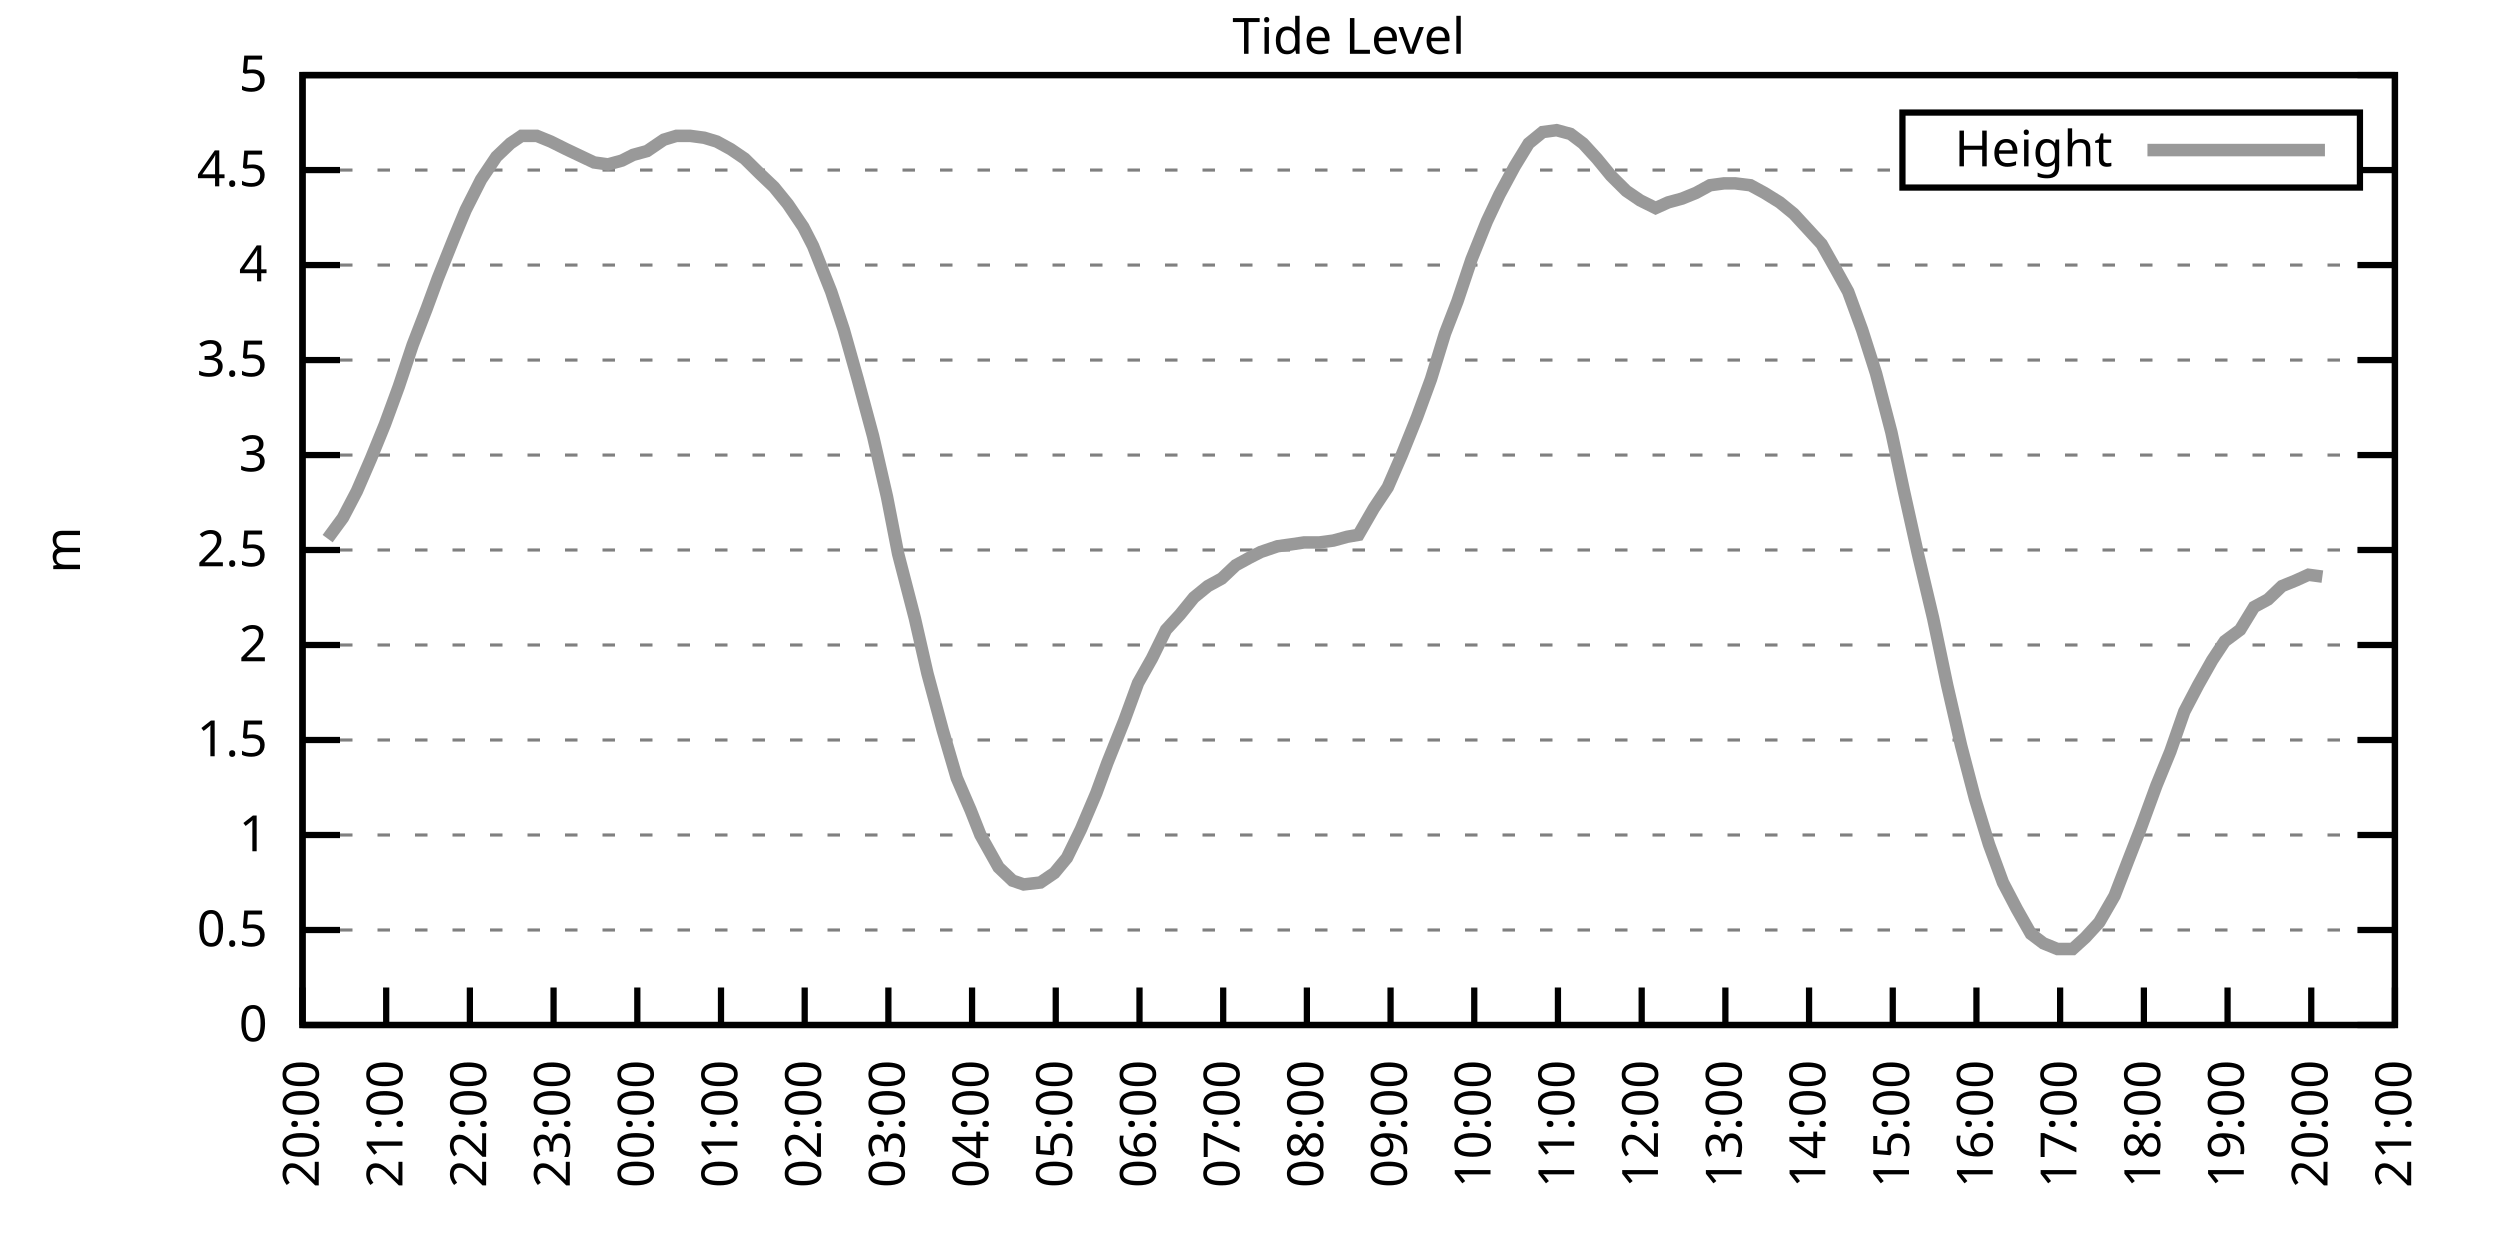
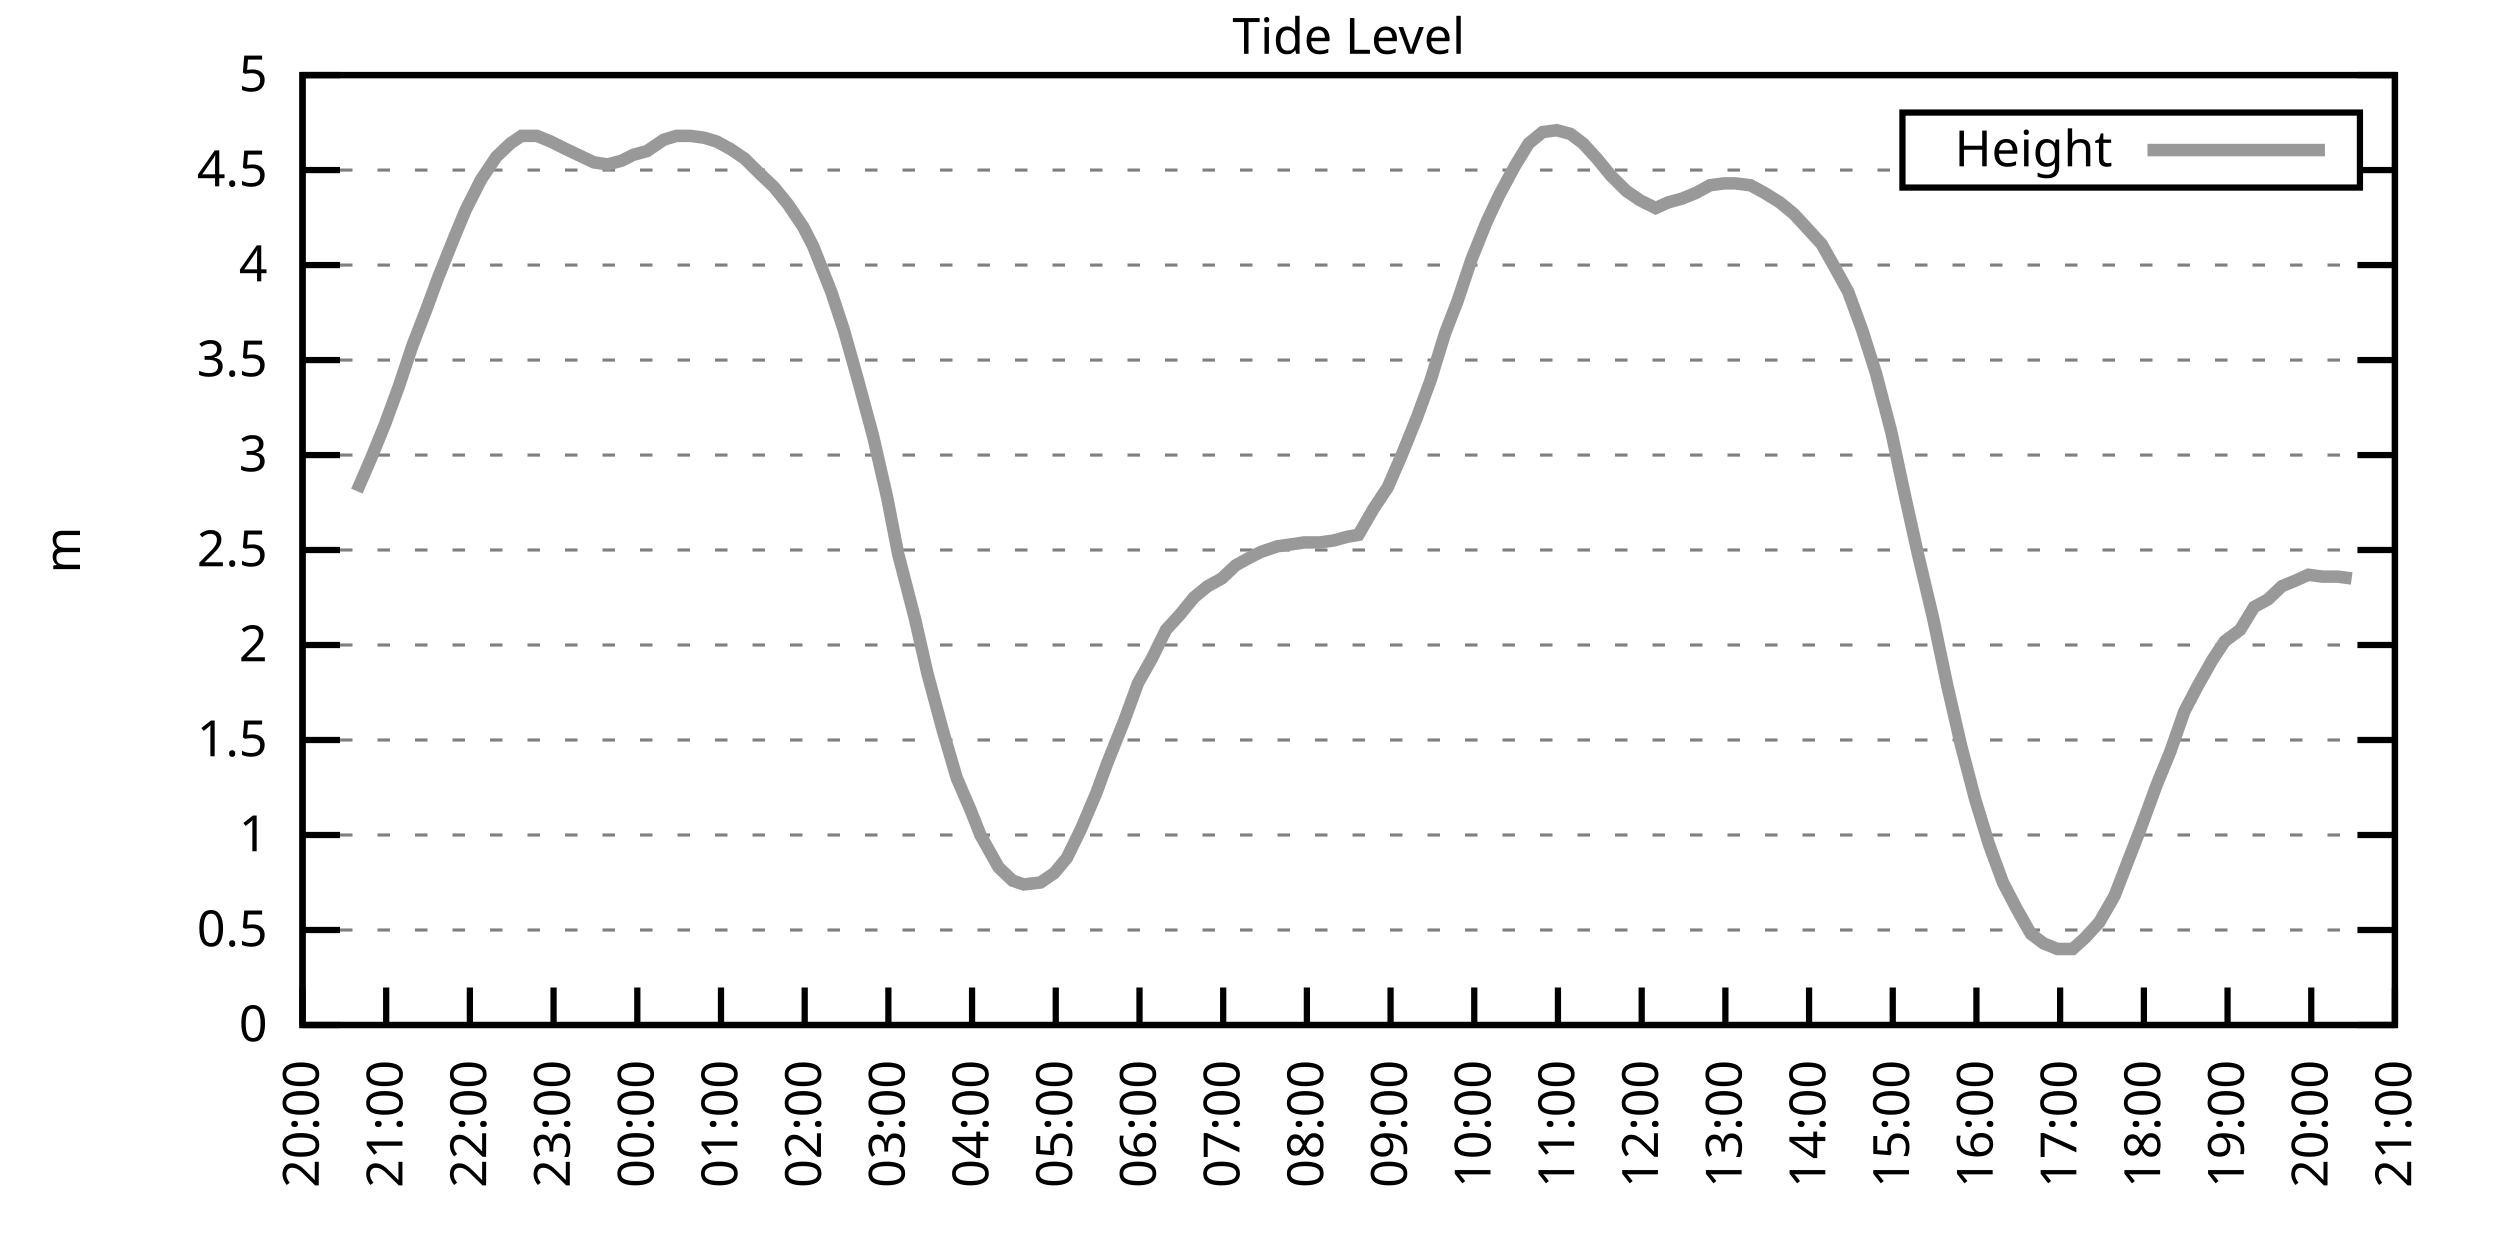
<svg xmlns="http://www.w3.org/2000/svg" xmlns:xlink="http://www.w3.org/1999/xlink" width="400" height="200" viewBox="0 0 400 200">
  <g id="gnuplot_canvas">
    <rect x="0" y="0" width="400" height="200" fill="none" />
    <defs>
      <circle id="gpDot" r="0.5" stroke-width="0.5" stroke="currentColor" />
      <path id="gpPt0" stroke-width="0.333" stroke="currentColor" d="M-1,0 h2 M0,-1 v2" />
      <path id="gpPt1" stroke-width="0.333" stroke="currentColor" d="M-1,-1 L1,1 M1,-1 L-1,1" />
      <path id="gpPt2" stroke-width="0.333" stroke="currentColor" d="M-1,0 L1,0 M0,-1 L0,1 M-1,-1 L1,1 M-1,1 L1,-1" />
      <rect id="gpPt3" stroke-width="0.333" stroke="currentColor" x="-1" y="-1" width="2" height="2" />
      <rect id="gpPt4" stroke-width="0.333" stroke="currentColor" fill="currentColor" x="-1" y="-1" width="2" height="2" />
      <circle id="gpPt5" stroke-width="0.333" stroke="currentColor" cx="0" cy="0" r="1" />
      <use xlink:href="#gpPt5" id="gpPt6" fill="currentColor" stroke="none" />
      <path id="gpPt7" stroke-width="0.333" stroke="currentColor" d="M0,-1.33 L-1.33,0.67 L1.33,0.67 z" />
      <use xlink:href="#gpPt7" id="gpPt8" fill="currentColor" stroke="none" />
      <use xlink:href="#gpPt7" id="gpPt9" stroke="currentColor" transform="rotate(180)" />
      <use xlink:href="#gpPt9" id="gpPt10" fill="currentColor" stroke="none" />
      <use xlink:href="#gpPt3" id="gpPt11" stroke="currentColor" transform="rotate(45)" />
      <use xlink:href="#gpPt11" id="gpPt12" fill="currentColor" stroke="none" />
      <path id="gpPt13" stroke-width="0.333" stroke="currentColor" d="M0,1.330 L1.265,0.411 L0.782,-1.067 L-0.782,-1.076 L-1.265,0.411 z" />
      <use xlink:href="#gpPt13" id="gpPt14" fill="currentColor" stroke="none" />
      <filter id="textbox" filterUnits="objectBoundingBox" x="0" y="0" height="1" width="1">
        <feFlood flood-color="white" flood-opacity="1" result="bgnd" />
        <feComposite in="SourceGraphic" in2="bgnd" operator="atop" />
      </filter>
      <filter id="greybox" filterUnits="objectBoundingBox" x="0" y="0" height="1" width="1">
        <feFlood flood-color="lightgrey" flood-opacity="1" result="grey" />
        <feComposite in="SourceGraphic" in2="grey" operator="atop" />
      </filter>
    </defs>
    <g fill="none" color="white" stroke="currentColor" stroke-width="1.00" stroke-linecap="butt" stroke-linejoin="miter">
</g>
    <g fill="none" color="black" stroke="currentColor" stroke-width="1.00" stroke-linecap="butt" stroke-linejoin="miter">
      <g stroke="none" shape-rendering="crispEdges">
        <polygon fill="rgb(255, 255, 255)" points="48.40,164.00 383.18,164.00 383.18,12.02 48.40,12.02 " />
      </g>
    </g>
    <g fill="none" color="black" stroke="currentColor" stroke-width="1.00" stroke-linecap="butt" stroke-linejoin="miter">
</g>
    <g fill="none" color="black" stroke="black" stroke-width="0.50" stroke-linecap="butt" stroke-linejoin="miter">
</g>
    <g fill="none" color="gray" stroke="currentColor" stroke-width="0.50" stroke-linecap="butt" stroke-linejoin="miter">
      <path stroke="gray" stroke-dasharray="2,4" class="gridline" d="M48.40,164.00 L383.19,164.00  " />
    </g>
    <g fill="none" color="gray" stroke="gray" stroke-width="1.00" stroke-linecap="butt" stroke-linejoin="miter">
</g>
    <g fill="none" color="black" stroke="currentColor" stroke-width="1.00" stroke-linecap="butt" stroke-linejoin="miter">
      <path stroke="black" d="M48.40,164.00 L54.40,164.00 M383.19,164.00 L377.19,164.00  " />
      <g transform="translate(42.80,166.60)" stroke="none" fill="black" font-family="Sans" font-size="8.00" text-anchor="end">
        <text>
          <tspan font-family="Sans"> 0</tspan>
        </text>
      </g>
    </g>
    <g fill="none" color="black" stroke="currentColor" stroke-width="1.00" stroke-linecap="butt" stroke-linejoin="miter">
</g>
    <g fill="none" color="black" stroke="black" stroke-width="0.50" stroke-linecap="butt" stroke-linejoin="miter">
</g>
    <g fill="none" color="gray" stroke="currentColor" stroke-width="0.50" stroke-linecap="butt" stroke-linejoin="miter">
      <path stroke="gray" stroke-dasharray="2,4" class="gridline" d="M48.40,148.80 L383.19,148.80  " />
    </g>
    <g fill="none" color="gray" stroke="gray" stroke-width="1.00" stroke-linecap="butt" stroke-linejoin="miter">
</g>
    <g fill="none" color="black" stroke="currentColor" stroke-width="1.00" stroke-linecap="butt" stroke-linejoin="miter">
      <path stroke="black" d="M48.40,148.80 L54.40,148.80 M383.19,148.80 L377.19,148.80  " />
      <g transform="translate(42.80,151.40)" stroke="none" fill="black" font-family="Sans" font-size="8.00" text-anchor="end">
        <text>
          <tspan font-family="Sans"> 0.5</tspan>
        </text>
      </g>
    </g>
    <g fill="none" color="black" stroke="currentColor" stroke-width="1.00" stroke-linecap="butt" stroke-linejoin="miter">
</g>
    <g fill="none" color="black" stroke="black" stroke-width="0.50" stroke-linecap="butt" stroke-linejoin="miter">
</g>
    <g fill="none" color="gray" stroke="currentColor" stroke-width="0.50" stroke-linecap="butt" stroke-linejoin="miter">
      <path stroke="gray" stroke-dasharray="2,4" class="gridline" d="M48.40,133.60 L383.19,133.60  " />
    </g>
    <g fill="none" color="gray" stroke="gray" stroke-width="1.00" stroke-linecap="butt" stroke-linejoin="miter">
</g>
    <g fill="none" color="black" stroke="currentColor" stroke-width="1.00" stroke-linecap="butt" stroke-linejoin="miter">
      <path stroke="black" d="M48.40,133.60 L54.40,133.60 M383.19,133.60 L377.19,133.60  " />
      <g transform="translate(42.80,136.20)" stroke="none" fill="black" font-family="Sans" font-size="8.00" text-anchor="end">
        <text>
          <tspan font-family="Sans"> 1</tspan>
        </text>
      </g>
    </g>
    <g fill="none" color="black" stroke="currentColor" stroke-width="1.00" stroke-linecap="butt" stroke-linejoin="miter">
</g>
    <g fill="none" color="black" stroke="black" stroke-width="0.50" stroke-linecap="butt" stroke-linejoin="miter">
</g>
    <g fill="none" color="gray" stroke="currentColor" stroke-width="0.50" stroke-linecap="butt" stroke-linejoin="miter">
      <path stroke="gray" stroke-dasharray="2,4" class="gridline" d="M48.40,118.40 L383.19,118.40  " />
    </g>
    <g fill="none" color="gray" stroke="gray" stroke-width="1.00" stroke-linecap="butt" stroke-linejoin="miter">
</g>
    <g fill="none" color="black" stroke="currentColor" stroke-width="1.00" stroke-linecap="butt" stroke-linejoin="miter">
      <path stroke="black" d="M48.40,118.40 L54.40,118.40 M383.19,118.40 L377.19,118.40  " />
      <g transform="translate(42.80,121.00)" stroke="none" fill="black" font-family="Sans" font-size="8.00" text-anchor="end">
        <text>
          <tspan font-family="Sans"> 1.5</tspan>
        </text>
      </g>
    </g>
    <g fill="none" color="black" stroke="currentColor" stroke-width="1.00" stroke-linecap="butt" stroke-linejoin="miter">
</g>
    <g fill="none" color="black" stroke="black" stroke-width="0.50" stroke-linecap="butt" stroke-linejoin="miter">
</g>
    <g fill="none" color="gray" stroke="currentColor" stroke-width="0.50" stroke-linecap="butt" stroke-linejoin="miter">
      <path stroke="gray" stroke-dasharray="2,4" class="gridline" d="M48.40,103.20 L383.19,103.20  " />
    </g>
    <g fill="none" color="gray" stroke="gray" stroke-width="1.00" stroke-linecap="butt" stroke-linejoin="miter">
</g>
    <g fill="none" color="black" stroke="currentColor" stroke-width="1.00" stroke-linecap="butt" stroke-linejoin="miter">
      <path stroke="black" d="M48.40,103.20 L54.40,103.20 M383.19,103.20 L377.19,103.20  " />
      <g transform="translate(42.80,105.80)" stroke="none" fill="black" font-family="Sans" font-size="8.00" text-anchor="end">
        <text>
          <tspan font-family="Sans"> 2</tspan>
        </text>
      </g>
    </g>
    <g fill="none" color="black" stroke="currentColor" stroke-width="1.00" stroke-linecap="butt" stroke-linejoin="miter">
</g>
    <g fill="none" color="black" stroke="black" stroke-width="0.50" stroke-linecap="butt" stroke-linejoin="miter">
</g>
    <g fill="none" color="gray" stroke="currentColor" stroke-width="0.50" stroke-linecap="butt" stroke-linejoin="miter">
      <path stroke="gray" stroke-dasharray="2,4" class="gridline" d="M48.40,88.00 L383.19,88.00  " />
    </g>
    <g fill="none" color="gray" stroke="gray" stroke-width="1.00" stroke-linecap="butt" stroke-linejoin="miter">
</g>
    <g fill="none" color="black" stroke="currentColor" stroke-width="1.00" stroke-linecap="butt" stroke-linejoin="miter">
      <path stroke="black" d="M48.40,88.00 L54.40,88.00 M383.19,88.00 L377.19,88.00  " />
      <g transform="translate(42.80,90.60)" stroke="none" fill="black" font-family="Sans" font-size="8.00" text-anchor="end">
        <text>
          <tspan font-family="Sans"> 2.5</tspan>
        </text>
      </g>
    </g>
    <g fill="none" color="black" stroke="currentColor" stroke-width="1.00" stroke-linecap="butt" stroke-linejoin="miter">
</g>
    <g fill="none" color="black" stroke="black" stroke-width="0.50" stroke-linecap="butt" stroke-linejoin="miter">
</g>
    <g fill="none" color="gray" stroke="currentColor" stroke-width="0.50" stroke-linecap="butt" stroke-linejoin="miter">
      <path stroke="gray" stroke-dasharray="2,4" class="gridline" d="M48.40,72.81 L383.19,72.81  " />
    </g>
    <g fill="none" color="gray" stroke="gray" stroke-width="1.00" stroke-linecap="butt" stroke-linejoin="miter">
</g>
    <g fill="none" color="black" stroke="currentColor" stroke-width="1.00" stroke-linecap="butt" stroke-linejoin="miter">
      <path stroke="black" d="M48.40,72.81 L54.40,72.81 M383.19,72.81 L377.19,72.81  " />
      <g transform="translate(42.80,75.41)" stroke="none" fill="black" font-family="Sans" font-size="8.00" text-anchor="end">
        <text>
          <tspan font-family="Sans"> 3</tspan>
        </text>
      </g>
    </g>
    <g fill="none" color="black" stroke="currentColor" stroke-width="1.00" stroke-linecap="butt" stroke-linejoin="miter">
</g>
    <g fill="none" color="black" stroke="black" stroke-width="0.50" stroke-linecap="butt" stroke-linejoin="miter">
</g>
    <g fill="none" color="gray" stroke="currentColor" stroke-width="0.50" stroke-linecap="butt" stroke-linejoin="miter">
      <path stroke="gray" stroke-dasharray="2,4" class="gridline" d="M48.40,57.61 L383.19,57.61  " />
    </g>
    <g fill="none" color="gray" stroke="gray" stroke-width="1.00" stroke-linecap="butt" stroke-linejoin="miter">
</g>
    <g fill="none" color="black" stroke="currentColor" stroke-width="1.00" stroke-linecap="butt" stroke-linejoin="miter">
      <path stroke="black" d="M48.40,57.61 L54.40,57.61 M383.19,57.61 L377.19,57.61  " />
      <g transform="translate(42.80,60.21)" stroke="none" fill="black" font-family="Sans" font-size="8.00" text-anchor="end">
        <text>
          <tspan font-family="Sans"> 3.5</tspan>
        </text>
      </g>
    </g>
    <g fill="none" color="black" stroke="currentColor" stroke-width="1.00" stroke-linecap="butt" stroke-linejoin="miter">
</g>
    <g fill="none" color="black" stroke="black" stroke-width="0.50" stroke-linecap="butt" stroke-linejoin="miter">
</g>
    <g fill="none" color="gray" stroke="currentColor" stroke-width="0.50" stroke-linecap="butt" stroke-linejoin="miter">
      <path stroke="gray" stroke-dasharray="2,4" class="gridline" d="M48.40,42.41 L383.19,42.41  " />
    </g>
    <g fill="none" color="gray" stroke="gray" stroke-width="1.00" stroke-linecap="butt" stroke-linejoin="miter">
</g>
    <g fill="none" color="black" stroke="currentColor" stroke-width="1.00" stroke-linecap="butt" stroke-linejoin="miter">
      <path stroke="black" d="M48.40,42.41 L54.40,42.41 M383.19,42.41 L377.19,42.41  " />
      <g transform="translate(42.80,45.01)" stroke="none" fill="black" font-family="Sans" font-size="8.00" text-anchor="end">
        <text>
          <tspan font-family="Sans"> 4</tspan>
        </text>
      </g>
    </g>
    <g fill="none" color="black" stroke="currentColor" stroke-width="1.00" stroke-linecap="butt" stroke-linejoin="miter">
</g>
    <g fill="none" color="black" stroke="black" stroke-width="0.50" stroke-linecap="butt" stroke-linejoin="miter">
</g>
    <g fill="none" color="gray" stroke="currentColor" stroke-width="0.50" stroke-linecap="butt" stroke-linejoin="miter">
      <path stroke="gray" stroke-dasharray="2,4" class="gridline" d="M48.40,27.21 L304.39,27.21 M377.59,27.21 L383.19,27.21  " />
    </g>
    <g fill="none" color="gray" stroke="gray" stroke-width="1.00" stroke-linecap="butt" stroke-linejoin="miter">
</g>
    <g fill="none" color="black" stroke="currentColor" stroke-width="1.00" stroke-linecap="butt" stroke-linejoin="miter">
      <path stroke="black" d="M48.40,27.21 L54.40,27.21 M383.19,27.21 L377.19,27.21  " />
      <g transform="translate(42.80,29.81)" stroke="none" fill="black" font-family="Sans" font-size="8.00" text-anchor="end">
        <text>
          <tspan font-family="Sans"> 4.5</tspan>
        </text>
      </g>
    </g>
    <g fill="none" color="black" stroke="currentColor" stroke-width="1.00" stroke-linecap="butt" stroke-linejoin="miter">
</g>
    <g fill="none" color="black" stroke="black" stroke-width="0.50" stroke-linecap="butt" stroke-linejoin="miter">
</g>
    <g fill="none" color="gray" stroke="currentColor" stroke-width="0.50" stroke-linecap="butt" stroke-linejoin="miter">
      <path stroke="gray" stroke-dasharray="2,4" class="gridline" d="M48.40,12.01 L383.19,12.01  " />
    </g>
    <g fill="none" color="gray" stroke="gray" stroke-width="1.00" stroke-linecap="butt" stroke-linejoin="miter">
</g>
    <g fill="none" color="black" stroke="currentColor" stroke-width="1.00" stroke-linecap="butt" stroke-linejoin="miter">
      <path stroke="black" d="M48.40,12.01 L54.40,12.01 M383.19,12.01 L377.19,12.01  " />
      <g transform="translate(42.80,14.61)" stroke="none" fill="black" font-family="Sans" font-size="8.00" text-anchor="end">
        <text>
          <tspan font-family="Sans"> 5</tspan>
        </text>
      </g>
    </g>
    <g fill="none" color="black" stroke="currentColor" stroke-width="1.00" stroke-linecap="butt" stroke-linejoin="miter">
      <path stroke="black" d="M48.40,164.00 L48.40,158.00  " />
      <g transform="translate(51.00,169.60) rotate(270.00)" stroke="none" fill="black" font-family="Sans" font-size="8.00" text-anchor="end">
        <text>
          <tspan font-family="Sans">20:00</tspan>
        </text>
      </g>
    </g>
    <g fill="none" color="black" stroke="currentColor" stroke-width="1.00" stroke-linecap="butt" stroke-linejoin="miter">
      <path stroke="black" d="M61.79,164.00 L61.79,158.00  " />
      <g transform="translate(64.39,169.60) rotate(270.00)" stroke="none" fill="black" font-family="Sans" font-size="8.00" text-anchor="end">
        <text>
          <tspan font-family="Sans">21:00</tspan>
        </text>
      </g>
    </g>
    <g fill="none" color="black" stroke="currentColor" stroke-width="1.00" stroke-linecap="butt" stroke-linejoin="miter">
      <path stroke="black" d="M75.18,164.00 L75.18,158.00  " />
      <g transform="translate(77.78,169.60) rotate(270.00)" stroke="none" fill="black" font-family="Sans" font-size="8.00" text-anchor="end">
        <text>
          <tspan font-family="Sans">22:00</tspan>
        </text>
      </g>
    </g>
    <g fill="none" color="black" stroke="currentColor" stroke-width="1.00" stroke-linecap="butt" stroke-linejoin="miter">
      <path stroke="black" d="M88.57,164.00 L88.57,158.00  " />
      <g transform="translate(91.17,169.60) rotate(270.00)" stroke="none" fill="black" font-family="Sans" font-size="8.00" text-anchor="end">
        <text>
          <tspan font-family="Sans">23:00</tspan>
        </text>
      </g>
    </g>
    <g fill="none" color="black" stroke="currentColor" stroke-width="1.00" stroke-linecap="butt" stroke-linejoin="miter">
      <path stroke="black" d="M101.97,164.00 L101.97,158.00  " />
      <g transform="translate(104.57,169.60) rotate(270.00)" stroke="none" fill="black" font-family="Sans" font-size="8.00" text-anchor="end">
        <text>
          <tspan font-family="Sans">00:00</tspan>
        </text>
      </g>
    </g>
    <g fill="none" color="black" stroke="currentColor" stroke-width="1.00" stroke-linecap="butt" stroke-linejoin="miter">
      <path stroke="black" d="M115.36,164.00 L115.36,158.00  " />
      <g transform="translate(117.96,169.60) rotate(270.00)" stroke="none" fill="black" font-family="Sans" font-size="8.00" text-anchor="end">
        <text>
          <tspan font-family="Sans">01:00</tspan>
        </text>
      </g>
    </g>
    <g fill="none" color="black" stroke="currentColor" stroke-width="1.00" stroke-linecap="butt" stroke-linejoin="miter">
      <path stroke="black" d="M128.75,164.00 L128.75,158.00  " />
      <g transform="translate(131.35,169.60) rotate(270.00)" stroke="none" fill="black" font-family="Sans" font-size="8.00" text-anchor="end">
        <text>
          <tspan font-family="Sans">02:00</tspan>
        </text>
      </g>
    </g>
    <g fill="none" color="black" stroke="currentColor" stroke-width="1.00" stroke-linecap="butt" stroke-linejoin="miter">
      <path stroke="black" d="M142.14,164.00 L142.14,158.00  " />
      <g transform="translate(144.74,169.60) rotate(270.00)" stroke="none" fill="black" font-family="Sans" font-size="8.00" text-anchor="end">
        <text>
          <tspan font-family="Sans">03:00</tspan>
        </text>
      </g>
    </g>
    <g fill="none" color="black" stroke="currentColor" stroke-width="1.00" stroke-linecap="butt" stroke-linejoin="miter">
      <path stroke="black" d="M155.53,164.00 L155.53,158.00  " />
      <g transform="translate(158.13,169.60) rotate(270.00)" stroke="none" fill="black" font-family="Sans" font-size="8.00" text-anchor="end">
        <text>
          <tspan font-family="Sans">04:00</tspan>
        </text>
      </g>
    </g>
    <g fill="none" color="black" stroke="currentColor" stroke-width="1.00" stroke-linecap="butt" stroke-linejoin="miter">
      <path stroke="black" d="M168.92,164.00 L168.92,158.00  " />
      <g transform="translate(171.52,169.60) rotate(270.00)" stroke="none" fill="black" font-family="Sans" font-size="8.00" text-anchor="end">
        <text>
          <tspan font-family="Sans">05:00</tspan>
        </text>
      </g>
    </g>
    <g fill="none" color="black" stroke="currentColor" stroke-width="1.00" stroke-linecap="butt" stroke-linejoin="miter">
      <path stroke="black" d="M182.32,164.00 L182.32,158.00  " />
      <g transform="translate(184.92,169.60) rotate(270.00)" stroke="none" fill="black" font-family="Sans" font-size="8.00" text-anchor="end">
        <text>
          <tspan font-family="Sans">06:00</tspan>
        </text>
      </g>
    </g>
    <g fill="none" color="black" stroke="currentColor" stroke-width="1.00" stroke-linecap="butt" stroke-linejoin="miter">
      <path stroke="black" d="M195.71,164.00 L195.71,158.00  " />
      <g transform="translate(198.31,169.60) rotate(270.00)" stroke="none" fill="black" font-family="Sans" font-size="8.00" text-anchor="end">
        <text>
          <tspan font-family="Sans">07:00</tspan>
        </text>
      </g>
    </g>
    <g fill="none" color="black" stroke="currentColor" stroke-width="1.00" stroke-linecap="butt" stroke-linejoin="miter">
      <path stroke="black" d="M209.10,164.00 L209.10,158.00  " />
      <g transform="translate(211.70,169.60) rotate(270.00)" stroke="none" fill="black" font-family="Sans" font-size="8.00" text-anchor="end">
        <text>
          <tspan font-family="Sans">08:00</tspan>
        </text>
      </g>
    </g>
    <g fill="none" color="black" stroke="currentColor" stroke-width="1.00" stroke-linecap="butt" stroke-linejoin="miter">
      <path stroke="black" d="M222.49,164.00 L222.49,158.00  " />
      <g transform="translate(225.09,169.60) rotate(270.00)" stroke="none" fill="black" font-family="Sans" font-size="8.00" text-anchor="end">
        <text>
          <tspan font-family="Sans">09:00</tspan>
        </text>
      </g>
    </g>
    <g fill="none" color="black" stroke="currentColor" stroke-width="1.00" stroke-linecap="butt" stroke-linejoin="miter">
      <path stroke="black" d="M235.88,164.00 L235.88,158.00  " />
      <g transform="translate(238.48,169.60) rotate(270.00)" stroke="none" fill="black" font-family="Sans" font-size="8.00" text-anchor="end">
        <text>
          <tspan font-family="Sans">10:00</tspan>
        </text>
      </g>
    </g>
    <g fill="none" color="black" stroke="currentColor" stroke-width="1.00" stroke-linecap="butt" stroke-linejoin="miter">
      <path stroke="black" d="M249.27,164.00 L249.27,158.00  " />
      <g transform="translate(251.87,169.60) rotate(270.00)" stroke="none" fill="black" font-family="Sans" font-size="8.00" text-anchor="end">
        <text>
          <tspan font-family="Sans">11:00</tspan>
        </text>
      </g>
    </g>
    <g fill="none" color="black" stroke="currentColor" stroke-width="1.00" stroke-linecap="butt" stroke-linejoin="miter">
      <path stroke="black" d="M262.67,164.00 L262.67,158.00  " />
      <g transform="translate(265.27,169.60) rotate(270.00)" stroke="none" fill="black" font-family="Sans" font-size="8.00" text-anchor="end">
        <text>
          <tspan font-family="Sans">12:00</tspan>
        </text>
      </g>
    </g>
    <g fill="none" color="black" stroke="currentColor" stroke-width="1.00" stroke-linecap="butt" stroke-linejoin="miter">
      <path stroke="black" d="M276.06,164.00 L276.06,158.00  " />
      <g transform="translate(278.66,169.60) rotate(270.00)" stroke="none" fill="black" font-family="Sans" font-size="8.00" text-anchor="end">
        <text>
          <tspan font-family="Sans">13:00</tspan>
        </text>
      </g>
    </g>
    <g fill="none" color="black" stroke="currentColor" stroke-width="1.00" stroke-linecap="butt" stroke-linejoin="miter">
      <path stroke="black" d="M289.45,164.00 L289.45,158.00  " />
      <g transform="translate(292.05,169.60) rotate(270.00)" stroke="none" fill="black" font-family="Sans" font-size="8.00" text-anchor="end">
        <text>
          <tspan font-family="Sans">14:00</tspan>
        </text>
      </g>
    </g>
    <g fill="none" color="black" stroke="currentColor" stroke-width="1.00" stroke-linecap="butt" stroke-linejoin="miter">
      <path stroke="black" d="M302.84,164.00 L302.84,158.00  " />
      <g transform="translate(305.44,169.60) rotate(270.00)" stroke="none" fill="black" font-family="Sans" font-size="8.00" text-anchor="end">
        <text>
          <tspan font-family="Sans">15:00</tspan>
        </text>
      </g>
    </g>
    <g fill="none" color="black" stroke="currentColor" stroke-width="1.00" stroke-linecap="butt" stroke-linejoin="miter">
      <path stroke="black" d="M316.23,164.00 L316.23,158.00  " />
      <g transform="translate(318.83,169.60) rotate(270.00)" stroke="none" fill="black" font-family="Sans" font-size="8.00" text-anchor="end">
        <text>
          <tspan font-family="Sans">16:00</tspan>
        </text>
      </g>
    </g>
    <g fill="none" color="black" stroke="currentColor" stroke-width="1.00" stroke-linecap="butt" stroke-linejoin="miter">
      <path stroke="black" d="M329.62,164.00 L329.62,158.00  " />
      <g transform="translate(332.22,169.60) rotate(270.00)" stroke="none" fill="black" font-family="Sans" font-size="8.00" text-anchor="end">
        <text>
          <tspan font-family="Sans">17:00</tspan>
        </text>
      </g>
    </g>
    <g fill="none" color="black" stroke="currentColor" stroke-width="1.00" stroke-linecap="butt" stroke-linejoin="miter">
      <path stroke="black" d="M343.02,164.00 L343.02,158.00  " />
      <g transform="translate(345.62,169.60) rotate(270.00)" stroke="none" fill="black" font-family="Sans" font-size="8.00" text-anchor="end">
        <text>
          <tspan font-family="Sans">18:00</tspan>
        </text>
      </g>
    </g>
    <g fill="none" color="black" stroke="currentColor" stroke-width="1.00" stroke-linecap="butt" stroke-linejoin="miter">
      <path stroke="black" d="M356.41,164.00 L356.41,158.00  " />
      <g transform="translate(359.01,169.60) rotate(270.00)" stroke="none" fill="black" font-family="Sans" font-size="8.00" text-anchor="end">
        <text>
          <tspan font-family="Sans">19:00</tspan>
        </text>
      </g>
    </g>
    <g fill="none" color="black" stroke="currentColor" stroke-width="1.00" stroke-linecap="butt" stroke-linejoin="miter">
      <path stroke="black" d="M369.80,164.00 L369.80,158.00  " />
      <g transform="translate(372.40,169.60) rotate(270.00)" stroke="none" fill="black" font-family="Sans" font-size="8.00" text-anchor="end">
        <text>
          <tspan font-family="Sans">20:00</tspan>
        </text>
      </g>
    </g>
    <g fill="none" color="black" stroke="currentColor" stroke-width="1.00" stroke-linecap="butt" stroke-linejoin="miter">
      <path stroke="black" d="M383.19,164.00 L383.19,158.00  " />
      <g transform="translate(385.79,169.60) rotate(270.00)" stroke="none" fill="black" font-family="Sans" font-size="8.00" text-anchor="end">
        <text>
          <tspan font-family="Sans">21:00</tspan>
        </text>
      </g>
    </g>
    <g fill="none" color="black" stroke="currentColor" stroke-width="1.00" stroke-linecap="butt" stroke-linejoin="miter">
</g>
    <g fill="none" color="black" stroke="currentColor" stroke-width="1.00" stroke-linecap="butt" stroke-linejoin="miter">
      <path stroke="black" d="M48.40,12.01 L48.40,164.00 L383.19,164.00 L383.19,12.01 L48.40,12.01 Z  " />
    </g>
    <g fill="none" color="black" stroke="currentColor" stroke-width="1.00" stroke-linecap="butt" stroke-linejoin="miter">
</g>
    <g fill="none" color="black" stroke="currentColor" stroke-width="1.00" stroke-linecap="butt" stroke-linejoin="miter">
      <path stroke="black" d="M304.39,30.01 L304.39,18.01 L377.59,18.01 L377.59,30.01 L304.39,30.01 Z  " />
    </g>
    <g id="Tide_level_plot_1">
      <g fill="none" color="white" stroke="black" stroke-width="2.00" stroke-linecap="butt" stroke-linejoin="miter">
</g>
      <g fill="none" color="black" stroke="currentColor" stroke-width="2.00" stroke-linecap="butt" stroke-linejoin="miter">
        <g transform="translate(337.99,26.61)" stroke="none" fill="black" font-family="Sans" font-size="8.00" text-anchor="end">
          <text>
            <tspan font-family="Sans">Height</tspan>
          </text>
        </g>
      </g>
      <g fill="none" color="black" stroke="currentColor" stroke-width="2.00" stroke-linecap="butt" stroke-linejoin="miter">
-         <path stroke="rgb(153, 153, 153)" d="M343.59,24.01 L371.99,24.01 M52.42,86.18 L54.87,82.84 L57.10,78.58 L59.34,73.41 L61.57,67.94 L63.80,61.86   L66.03,55.18 L68.26,49.40 L70.05,44.54 L72.73,37.85 L74.51,33.59 L76.97,28.73 L79.42,25.08 L81.66,22.95   L83.44,21.74 L85.90,21.74 L88.13,22.65 L90.58,23.87 L95.05,25.99 L97.28,26.30 L99.51,25.69 L101.30,24.78   L103.53,24.17 L106.21,22.35 L108.22,21.74 L110.45,21.74 L112.68,22.04 L114.69,22.65 L116.92,23.87 L119.15,25.39   L121.61,27.82 L123.84,29.94 L126.07,32.68 L128.53,36.33 L130.09,39.37 L132.99,46.66 L135.00,52.74 L137.23,60.65   L139.69,69.77 L141.92,79.49 L143.70,88.61 L146.38,98.95 L148.39,107.76 L150.85,116.88 L153.08,124.48 L155.31,129.65   L156.87,133.60 L159.77,138.77 L162.01,140.90 L163.79,141.51 L166.47,141.20 L168.70,139.68 L170.71,137.25 L172.94,132.69   L175.40,126.91 L177.18,122.05 L179.86,115.36 L182.09,109.28 L184.32,105.33 L186.56,100.77 L188.79,98.34 L191.02,95.60   L193.25,93.78 L195.48,92.56 L197.72,90.44 L199.95,89.22 L201.73,88.31 L204.41,87.40 L206.64,87.09 L208.65,86.79   L211.11,86.79 L213.34,86.49 L215.57,85.88 L217.36,85.57 L219.81,81.32 L222.04,77.97 L224.28,72.81 L226.73,66.73   L228.96,60.65 L231.20,53.35 L233.20,48.18 L235.44,41.50 L237.89,35.42 L239.90,31.16 L242.36,26.60 L244.59,22.95   L246.82,21.13 L249.05,20.83 L251.28,21.43 L253.29,22.95 L255.52,25.39 L257.76,28.12 L260.21,30.55 L262.44,32.07   L264.90,33.29 L266.91,32.38 L269.14,31.77 L271.37,30.86 L273.60,29.64 L275.83,29.34 L277.62,29.34 L280.07,29.64   L282.31,30.86 L284.76,32.38 L286.99,34.20 L289.23,36.63 L291.46,39.06 L293.69,43.02 L295.70,46.66 L297.93,52.74   L300.16,59.73 L302.62,69.16 L304.63,78.58 L306.86,88.61 L309.31,98.95 L311.54,109.59 L313.78,119.31 L316.01,127.83   L318.24,135.12 L320.47,141.20 L322.70,145.46 L324.94,149.41 L326.95,150.93 L329.18,151.84 L331.63,151.84 L333.64,150.02   L335.87,147.59 L338.33,143.33 L340.56,137.55 L342.57,132.39 L345.02,125.70 L347.26,120.23 L349.49,113.84 L351.72,109.59   L353.95,105.64 L355.96,102.60 L358.42,100.77 L360.65,97.12 L362.88,95.91 L365.11,93.78 L367.34,92.87 L369.35,91.96   L371.58,92.26  " />
+         <path stroke="rgb(153, 153, 153)" d="M343.59,24.01 L371.99,24.01 M57.10,78.58 L59.34,73.41 L61.57,67.94 L63.80,61.86 L66.03,55.18 L68.26,49.40   L70.05,44.54 L72.73,37.85 L74.51,33.59 L76.97,28.73 L79.42,25.08 L81.66,22.95 L83.44,21.74 L85.90,21.74   L88.13,22.65 L90.58,23.87 L95.05,25.99 L97.28,26.30 L99.51,25.69 L101.30,24.78 L103.53,24.17 L106.21,22.35   L108.22,21.74 L110.45,21.74 L112.68,22.04 L114.69,22.65 L116.92,23.87 L119.15,25.39 L121.61,27.82 L123.84,29.94   L126.07,32.68 L128.53,36.33 L130.09,39.37 L132.99,46.66 L135.00,52.74 L137.23,60.65 L139.69,69.77 L141.92,79.49   L143.70,88.61 L146.38,98.95 L148.39,107.76 L150.85,116.88 L153.08,124.48 L155.31,129.65 L156.87,133.60 L159.77,138.77   L162.01,140.90 L163.79,141.51 L166.47,141.20 L168.70,139.68 L170.71,137.25 L172.94,132.69 L175.40,126.91 L177.18,122.05   L179.86,115.36 L182.09,109.28 L184.32,105.33 L186.56,100.77 L188.79,98.34 L191.02,95.60 L193.25,93.78 L195.48,92.56   L197.72,90.44 L199.95,89.22 L201.73,88.31 L204.41,87.40 L206.64,87.09 L208.65,86.79 L211.11,86.79 L213.34,86.49   L215.57,85.88 L217.36,85.57 L219.81,81.32 L222.04,77.97 L224.28,72.81 L226.73,66.73 L228.96,60.65 L231.20,53.35   L233.20,48.18 L235.44,41.50 L237.89,35.42 L239.90,31.16 L242.36,26.60 L244.59,22.95 L246.82,21.13 L249.05,20.83   L251.28,21.43 L253.29,22.95 L255.52,25.39 L257.76,28.12 L260.21,30.55 L262.44,32.07 L264.90,33.29 L266.91,32.38   L269.14,31.77 L271.37,30.86 L273.60,29.64 L275.83,29.34 L277.62,29.34 L280.07,29.64 L282.31,30.86 L284.76,32.38   L286.99,34.20 L289.23,36.63 L291.46,39.06 L293.69,43.02 L295.70,46.66 L297.93,52.74 L300.16,59.73 L302.62,69.16   L304.63,78.58 L306.86,88.61 L309.31,98.95 L311.54,109.59 L313.78,119.31 L316.01,127.83 L318.24,135.12 L320.47,141.20   L322.70,145.46 L324.94,149.41 L326.95,150.93 L329.18,151.84 L331.63,151.84 L333.64,150.02 L335.87,147.59 L338.33,143.33   L340.56,137.55 L342.57,132.39 L345.02,125.70 L347.26,120.23 L349.49,113.84 L351.72,109.59 L353.95,105.64 L355.96,102.60   L358.42,100.77 L360.65,97.12 L362.88,95.91 L365.11,93.78 L367.34,92.87 L369.35,91.96 L371.58,92.26 L374.04,92.26   L376.27,92.56  " />
      </g>
    </g>
    <g fill="none" color="black" stroke="currentColor" stroke-width="2.00" stroke-linecap="butt" stroke-linejoin="miter">
</g>
    <g fill="none" color="black" stroke="black" stroke-width="1.00" stroke-linecap="butt" stroke-linejoin="miter">
</g>
    <g fill="none" color="black" stroke="currentColor" stroke-width="1.00" stroke-linecap="butt" stroke-linejoin="miter">
      <path stroke="black" d="M48.40,12.01 L48.40,164.00 L383.19,164.00 L383.19,12.01 L48.40,12.01 Z  " />
      <g transform="translate(12.80,88.01) rotate(270.00)" stroke="none" fill="black" font-family="Sans" font-size="8.00" text-anchor="middle">
        <text>
          <tspan font-family="Sans">m</tspan>
        </text>
      </g>
    </g>
    <g fill="none" color="black" stroke="currentColor" stroke-width="1.00" stroke-linecap="butt" stroke-linejoin="miter">
</g>
    <g fill="none" color="black" stroke="currentColor" stroke-width="1.00" stroke-linecap="butt" stroke-linejoin="miter">
      <g transform="translate(215.79,8.61)" stroke="none" fill="black" font-family="Sans" font-size="8.00" text-anchor="middle">
        <text>
          <tspan font-family="Sans">Tide Level</tspan>
        </text>
      </g>
    </g>
    <g fill="none" color="black" stroke="currentColor" stroke-width="1.00" stroke-linecap="butt" stroke-linejoin="miter">
</g>
  </g>
</svg>
